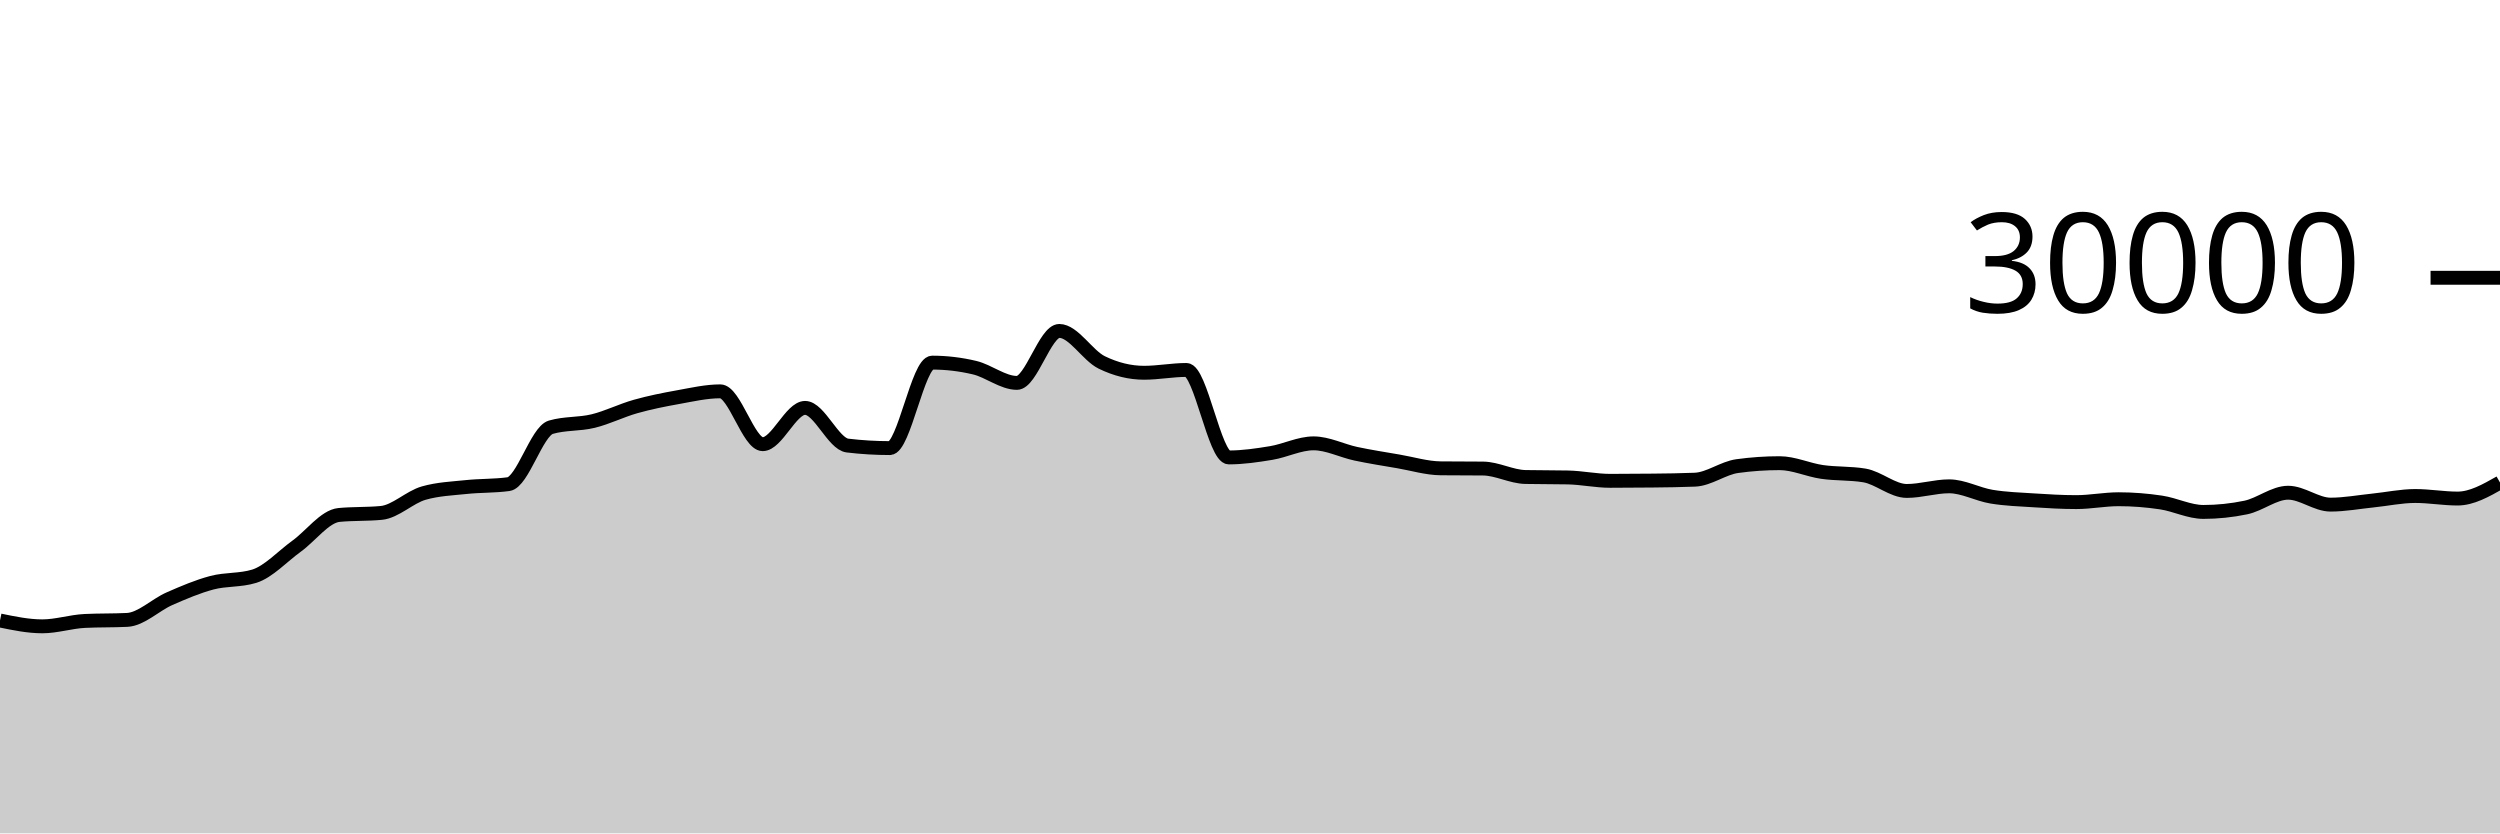
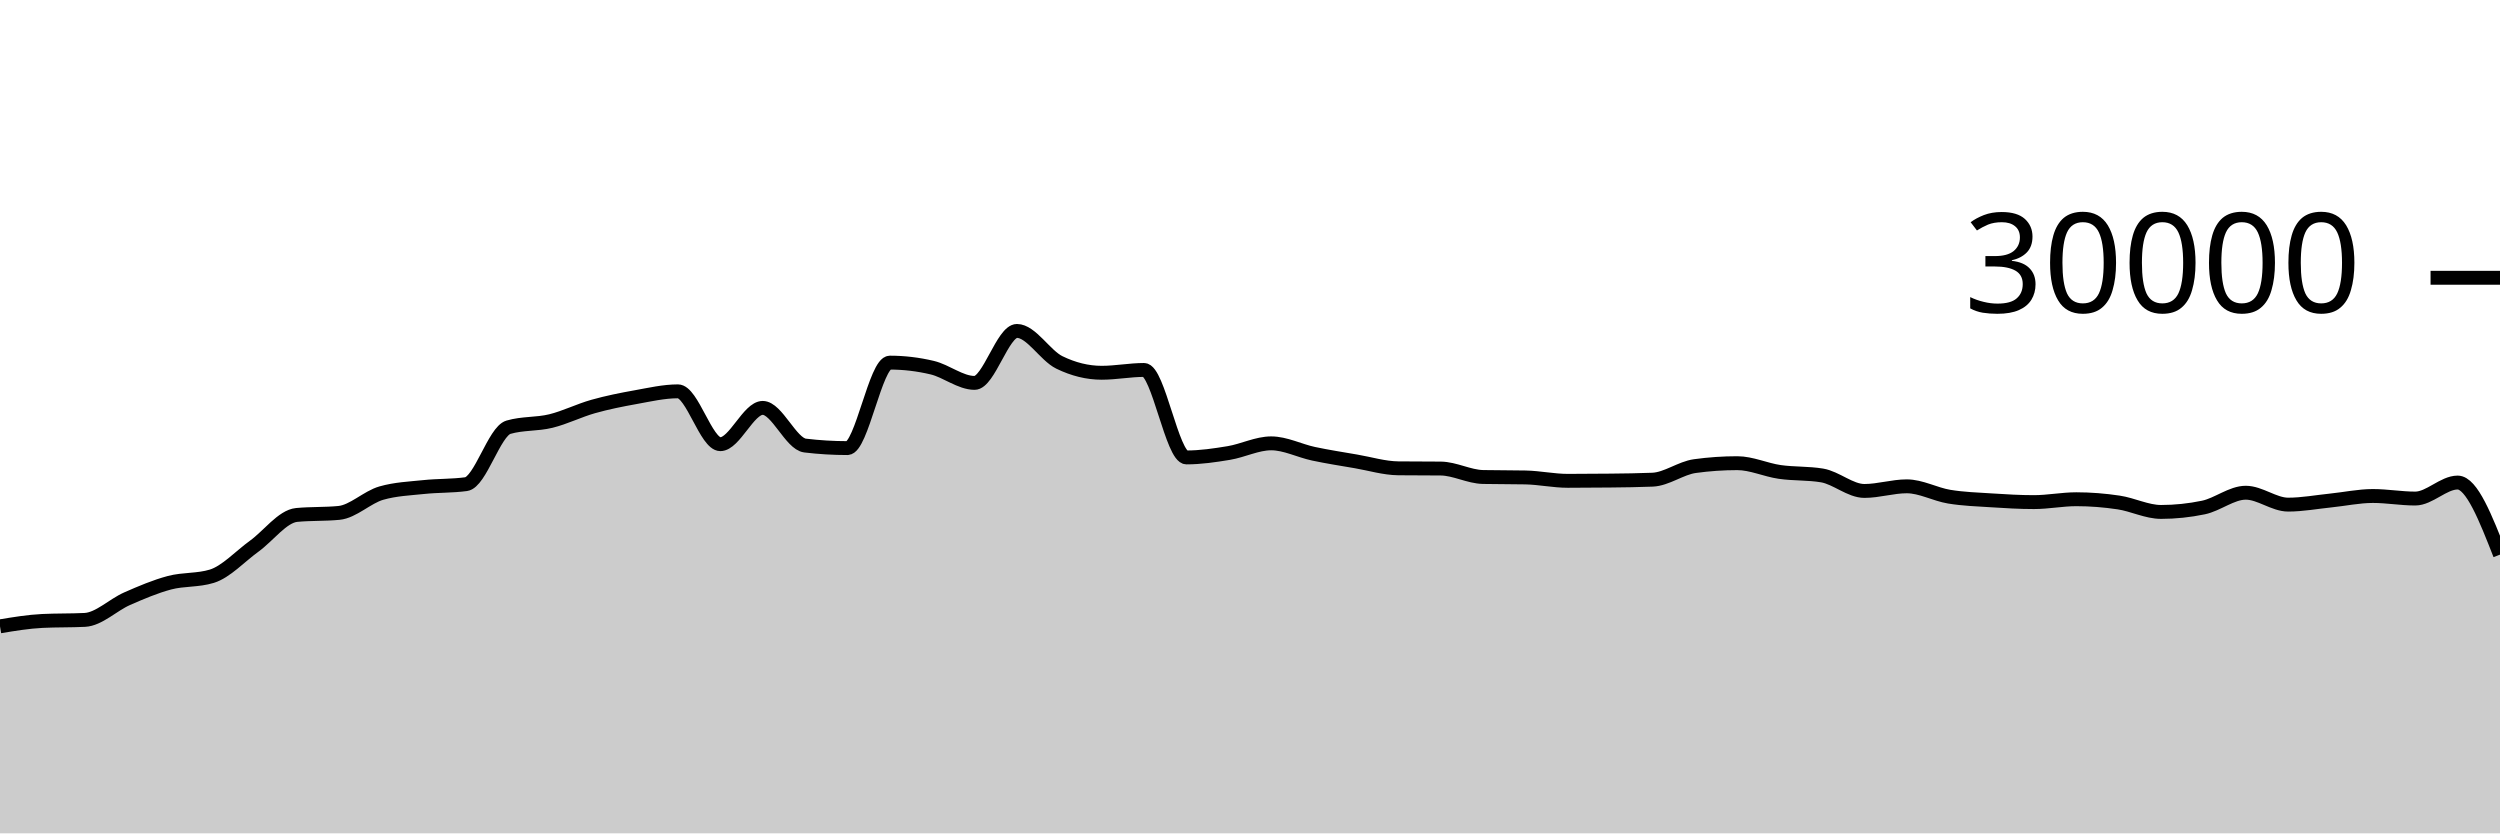
<svg xmlns="http://www.w3.org/2000/svg" viewBox="0 0 180 60">
  <g transform="translate(0,20)">
-     <path class="area" fill="rgba(0, 0, 0, 0.2)" d="M0,24.675C1.017,24.885,2.034,25.096,3.051,25.096C4.068,25.096,5.085,24.758,6.102,24.708C7.119,24.658,8.136,24.683,9.153,24.633C10.169,24.584,11.186,23.553,12.203,23.107C13.22,22.661,14.237,22.227,15.254,21.957C16.271,21.688,17.288,21.801,18.305,21.488C19.322,21.175,20.339,20.059,21.356,19.324C22.373,18.589,23.39,17.176,24.407,17.077C25.424,16.979,26.441,17.028,27.458,16.929C28.475,16.831,29.492,15.793,30.508,15.503C31.525,15.212,32.542,15.174,33.559,15.067C34.576,14.959,35.593,14.997,36.61,14.859C37.627,14.72,38.644,11.057,39.661,10.76C40.678,10.463,41.695,10.564,42.712,10.315C43.729,10.066,44.746,9.553,45.763,9.267C46.78,8.98,47.797,8.778,48.814,8.596C49.831,8.414,50.847,8.176,51.864,8.176C52.881,8.176,53.898,11.981,54.915,11.981C55.932,11.981,56.949,9.368,57.966,9.368C58.983,9.368,60,11.958,61.017,12.08C62.034,12.202,63.051,12.263,64.068,12.263C65.085,12.263,66.102,6.109,67.119,6.109C68.136,6.109,69.153,6.23,70.169,6.471C71.186,6.712,72.203,7.568,73.22,7.568C74.237,7.568,75.254,3.827,76.271,3.827C77.288,3.827,78.305,5.596,79.322,6.093C80.339,6.59,81.356,6.839,82.373,6.839C83.39,6.839,84.407,6.637,85.424,6.637C86.441,6.637,87.458,12.935,88.475,12.935C89.492,12.935,90.508,12.785,91.525,12.616C92.542,12.447,93.559,11.921,94.576,11.921C95.593,11.921,96.61,12.454,97.627,12.671C98.644,12.887,99.661,13.044,100.678,13.219C101.695,13.393,102.712,13.708,103.729,13.719C104.746,13.729,105.763,13.724,106.78,13.735C107.797,13.745,108.814,14.323,109.831,14.344C110.847,14.365,111.864,14.355,112.881,14.376C113.898,14.397,114.915,14.62,115.932,14.62C116.949,14.62,117.966,14.614,118.983,14.601C120,14.589,121.017,14.58,122.034,14.537C123.051,14.495,124.068,13.698,125.085,13.559C126.102,13.419,127.119,13.349,128.136,13.349C129.153,13.349,130.169,13.832,131.186,13.979C132.203,14.126,133.22,14.063,134.237,14.232C135.254,14.401,136.271,15.348,137.288,15.348C138.305,15.348,139.322,15.015,140.339,15.015C141.356,15.015,142.373,15.592,143.39,15.76C144.407,15.928,145.424,15.96,146.441,16.025C147.458,16.091,148.475,16.152,149.492,16.152C150.508,16.152,151.525,15.945,152.542,15.945C153.559,15.945,154.576,16.026,155.593,16.179C156.61,16.331,157.627,16.859,158.644,16.859C159.661,16.859,160.678,16.753,161.695,16.541C162.712,16.33,163.729,15.476,164.746,15.476C165.763,15.476,166.78,16.333,167.797,16.333C168.814,16.333,169.831,16.141,170.847,16.037C171.864,15.934,172.881,15.712,173.898,15.712C174.915,15.712,175.932,15.896,176.949,15.896C177.966,15.896,178.983,15.319,180,14.743L180,40C178.983,40,177.966,40,176.949,40C175.932,40,174.915,40,173.898,40C172.881,40,171.864,40,170.847,40C169.831,40,168.814,40,167.797,40C166.78,40,165.763,40,164.746,40C163.729,40,162.712,40,161.695,40C160.678,40,159.661,40,158.644,40C157.627,40,156.61,40,155.593,40C154.576,40,153.559,40,152.542,40C151.525,40,150.508,40,149.492,40C148.475,40,147.458,40,146.441,40C145.424,40,144.407,40,143.39,40C142.373,40,141.356,40,140.339,40C139.322,40,138.305,40,137.288,40C136.271,40,135.254,40,134.237,40C133.22,40,132.203,40,131.186,40C130.169,40,129.153,40,128.136,40C127.119,40,126.102,40,125.085,40C124.068,40,123.051,40,122.034,40C121.017,40,120,40,118.983,40C117.966,40,116.949,40,115.932,40C114.915,40,113.898,40,112.881,40C111.864,40,110.847,40,109.831,40C108.814,40,107.797,40,106.78,40C105.763,40,104.746,40,103.729,40C102.712,40,101.695,40,100.678,40C99.661,40,98.644,40,97.627,40C96.61,40,95.593,40,94.576,40C93.559,40,92.542,40,91.525,40C90.508,40,89.492,40,88.475,40C87.458,40,86.441,40,85.424,40C84.407,40,83.39,40,82.373,40C81.356,40,80.339,40,79.322,40C78.305,40,77.288,40,76.271,40C75.254,40,74.237,40,73.22,40C72.203,40,71.186,40,70.169,40C69.153,40,68.136,40,67.119,40C66.102,40,65.085,40,64.068,40C63.051,40,62.034,40,61.017,40C60,40,58.983,40,57.966,40C56.949,40,55.932,40,54.915,40C53.898,40,52.881,40,51.864,40C50.847,40,49.831,40,48.814,40C47.797,40,46.78,40,45.763,40C44.746,40,43.729,40,42.712,40C41.695,40,40.678,40,39.661,40C38.644,40,37.627,40,36.61,40C35.593,40,34.576,40,33.559,40C32.542,40,31.525,40,30.508,40C29.492,40,28.475,40,27.458,40C26.441,40,25.424,40,24.407,40C23.39,40,22.373,40,21.356,40C20.339,40,19.322,40,18.305,40C17.288,40,16.271,40,15.254,40C14.237,40,13.22,40,12.203,40C11.186,40,10.169,40,9.153,40C8.136,40,7.119,40,6.102,40C5.085,40,4.068,40,3.051,40C2.034,40,1.017,40,0,40Z" />
-     <path class="line" stroke="black" fill="none" d="M0,24.675C1.017,24.885,2.034,25.096,3.051,25.096C4.068,25.096,5.085,24.758,6.102,24.708C7.119,24.658,8.136,24.683,9.153,24.633C10.169,24.584,11.186,23.553,12.203,23.107C13.22,22.661,14.237,22.227,15.254,21.957C16.271,21.688,17.288,21.801,18.305,21.488C19.322,21.175,20.339,20.059,21.356,19.324C22.373,18.589,23.39,17.176,24.407,17.077C25.424,16.979,26.441,17.028,27.458,16.929C28.475,16.831,29.492,15.793,30.508,15.503C31.525,15.212,32.542,15.174,33.559,15.067C34.576,14.959,35.593,14.997,36.61,14.859C37.627,14.72,38.644,11.057,39.661,10.76C40.678,10.463,41.695,10.564,42.712,10.315C43.729,10.066,44.746,9.553,45.763,9.267C46.78,8.98,47.797,8.778,48.814,8.596C49.831,8.414,50.847,8.176,51.864,8.176C52.881,8.176,53.898,11.981,54.915,11.981C55.932,11.981,56.949,9.368,57.966,9.368C58.983,9.368,60,11.958,61.017,12.08C62.034,12.202,63.051,12.263,64.068,12.263C65.085,12.263,66.102,6.109,67.119,6.109C68.136,6.109,69.153,6.23,70.169,6.471C71.186,6.712,72.203,7.568,73.22,7.568C74.237,7.568,75.254,3.827,76.271,3.827C77.288,3.827,78.305,5.596,79.322,6.093C80.339,6.59,81.356,6.839,82.373,6.839C83.39,6.839,84.407,6.637,85.424,6.637C86.441,6.637,87.458,12.935,88.475,12.935C89.492,12.935,90.508,12.785,91.525,12.616C92.542,12.447,93.559,11.921,94.576,11.921C95.593,11.921,96.61,12.454,97.627,12.671C98.644,12.887,99.661,13.044,100.678,13.219C101.695,13.393,102.712,13.708,103.729,13.719C104.746,13.729,105.763,13.724,106.78,13.735C107.797,13.745,108.814,14.323,109.831,14.344C110.847,14.365,111.864,14.355,112.881,14.376C113.898,14.397,114.915,14.62,115.932,14.62C116.949,14.62,117.966,14.614,118.983,14.601C120,14.589,121.017,14.58,122.034,14.537C123.051,14.495,124.068,13.698,125.085,13.559C126.102,13.419,127.119,13.349,128.136,13.349C129.153,13.349,130.169,13.832,131.186,13.979C132.203,14.126,133.22,14.063,134.237,14.232C135.254,14.401,136.271,15.348,137.288,15.348C138.305,15.348,139.322,15.015,140.339,15.015C141.356,15.015,142.373,15.592,143.39,15.76C144.407,15.928,145.424,15.96,146.441,16.025C147.458,16.091,148.475,16.152,149.492,16.152C150.508,16.152,151.525,15.945,152.542,15.945C153.559,15.945,154.576,16.026,155.593,16.179C156.61,16.331,157.627,16.859,158.644,16.859C159.661,16.859,160.678,16.753,161.695,16.541C162.712,16.33,163.729,15.476,164.746,15.476C165.763,15.476,166.78,16.333,167.797,16.333C168.814,16.333,169.831,16.141,170.847,16.037C171.864,15.934,172.881,15.712,173.898,15.712C174.915,15.712,175.932,15.896,176.949,15.896C177.966,15.896,178.983,15.319,180,14.743" />
+     <path class="area" fill="rgba(0, 0, 0, 0.2)" d="M0,25.096C1.017,24.927,2.034,24.758,3.051,24.708C4.068,24.658,5.085,24.683,6.102,24.633C7.119,24.584,8.136,23.553,9.153,23.107C10.169,22.661,11.186,22.227,12.203,21.957C13.22,21.688,14.237,21.801,15.254,21.488C16.271,21.175,17.288,20.059,18.305,19.324C19.322,18.589,20.339,17.176,21.356,17.077C22.373,16.979,23.39,17.028,24.407,16.929C25.424,16.831,26.441,15.793,27.458,15.503C28.475,15.212,29.492,15.174,30.508,15.067C31.525,14.959,32.542,14.997,33.559,14.859C34.576,14.72,35.593,11.057,36.61,10.76C37.627,10.463,38.644,10.564,39.661,10.315C40.678,10.066,41.695,9.553,42.712,9.267C43.729,8.98,44.746,8.778,45.763,8.596C46.78,8.414,47.797,8.176,48.814,8.176C49.831,8.176,50.847,11.981,51.864,11.981C52.881,11.981,53.898,9.368,54.915,9.368C55.932,9.368,56.949,11.958,57.966,12.08C58.983,12.202,60,12.263,61.017,12.263C62.034,12.263,63.051,6.109,64.068,6.109C65.085,6.109,66.102,6.23,67.119,6.471C68.136,6.712,69.153,7.568,70.169,7.568C71.186,7.568,72.203,3.827,73.22,3.827C74.237,3.827,75.254,5.596,76.271,6.093C77.288,6.59,78.305,6.839,79.322,6.839C80.339,6.839,81.356,6.637,82.373,6.637C83.39,6.637,84.407,12.935,85.424,12.935C86.441,12.935,87.458,12.785,88.475,12.616C89.492,12.447,90.508,11.921,91.525,11.921C92.542,11.921,93.559,12.454,94.576,12.671C95.593,12.887,96.61,13.044,97.627,13.219C98.644,13.393,99.661,13.708,100.678,13.719C101.695,13.729,102.712,13.724,103.729,13.735C104.746,13.745,105.763,14.323,106.78,14.344C107.797,14.365,108.814,14.355,109.831,14.376C110.847,14.397,111.864,14.62,112.881,14.62C113.898,14.62,114.915,14.614,115.932,14.601C116.949,14.589,117.966,14.58,118.983,14.537C120,14.495,121.017,13.698,122.034,13.559C123.051,13.419,124.068,13.349,125.085,13.349C126.102,13.349,127.119,13.832,128.136,13.979C129.153,14.126,130.169,14.063,131.186,14.232C132.203,14.401,133.22,15.348,134.237,15.348C135.254,15.348,136.271,15.015,137.288,15.015C138.305,15.015,139.322,15.592,140.339,15.76C141.356,15.928,142.373,15.96,143.39,16.025C144.407,16.091,145.424,16.152,146.441,16.152C147.458,16.152,148.475,15.945,149.492,15.945C150.508,15.945,151.525,16.026,152.542,16.179C153.559,16.331,154.576,16.859,155.593,16.859C156.61,16.859,157.627,16.753,158.644,16.541C159.661,16.33,160.678,15.476,161.695,15.476C162.712,15.476,163.729,16.333,164.746,16.333C165.763,16.333,166.78,16.141,167.797,16.037C168.814,15.934,169.831,15.712,170.847,15.712C171.864,15.712,172.881,15.896,173.898,15.896C174.915,15.896,175.932,14.743,176.949,14.743C177.966,14.743,178.983,17.338,180,19.933L180,40C178.983,40,177.966,40,176.949,40C175.932,40,174.915,40,173.898,40C172.881,40,171.864,40,170.847,40C169.831,40,168.814,40,167.797,40C166.78,40,165.763,40,164.746,40C163.729,40,162.712,40,161.695,40C160.678,40,159.661,40,158.644,40C157.627,40,156.61,40,155.593,40C154.576,40,153.559,40,152.542,40C151.525,40,150.508,40,149.492,40C148.475,40,147.458,40,146.441,40C145.424,40,144.407,40,143.39,40C142.373,40,141.356,40,140.339,40C139.322,40,138.305,40,137.288,40C136.271,40,135.254,40,134.237,40C133.22,40,132.203,40,131.186,40C130.169,40,129.153,40,128.136,40C127.119,40,126.102,40,125.085,40C124.068,40,123.051,40,122.034,40C121.017,40,120,40,118.983,40C117.966,40,116.949,40,115.932,40C114.915,40,113.898,40,112.881,40C111.864,40,110.847,40,109.831,40C108.814,40,107.797,40,106.78,40C105.763,40,104.746,40,103.729,40C102.712,40,101.695,40,100.678,40C99.661,40,98.644,40,97.627,40C96.61,40,95.593,40,94.576,40C93.559,40,92.542,40,91.525,40C90.508,40,89.492,40,88.475,40C87.458,40,86.441,40,85.424,40C84.407,40,83.39,40,82.373,40C81.356,40,80.339,40,79.322,40C78.305,40,77.288,40,76.271,40C75.254,40,74.237,40,73.22,40C72.203,40,71.186,40,70.169,40C69.153,40,68.136,40,67.119,40C66.102,40,65.085,40,64.068,40C63.051,40,62.034,40,61.017,40C60,40,58.983,40,57.966,40C56.949,40,55.932,40,54.915,40C53.898,40,52.881,40,51.864,40C50.847,40,49.831,40,48.814,40C47.797,40,46.78,40,45.763,40C44.746,40,43.729,40,42.712,40C41.695,40,40.678,40,39.661,40C38.644,40,37.627,40,36.61,40C35.593,40,34.576,40,33.559,40C32.542,40,31.525,40,30.508,40C29.492,40,28.475,40,27.458,40C26.441,40,25.424,40,24.407,40C23.39,40,22.373,40,21.356,40C20.339,40,19.322,40,18.305,40C17.288,40,16.271,40,15.254,40C14.237,40,13.22,40,12.203,40C11.186,40,10.169,40,9.153,40C8.136,40,7.119,40,6.102,40C5.085,40,4.068,40,3.051,40C2.034,40,1.017,40,0,40Z" />
+     <path class="line" stroke="black" fill="none" d="M0,25.096C1.017,24.927,2.034,24.758,3.051,24.708C4.068,24.658,5.085,24.683,6.102,24.633C7.119,24.584,8.136,23.553,9.153,23.107C10.169,22.661,11.186,22.227,12.203,21.957C13.22,21.688,14.237,21.801,15.254,21.488C16.271,21.175,17.288,20.059,18.305,19.324C19.322,18.589,20.339,17.176,21.356,17.077C22.373,16.979,23.39,17.028,24.407,16.929C25.424,16.831,26.441,15.793,27.458,15.503C28.475,15.212,29.492,15.174,30.508,15.067C31.525,14.959,32.542,14.997,33.559,14.859C34.576,14.72,35.593,11.057,36.61,10.76C37.627,10.463,38.644,10.564,39.661,10.315C40.678,10.066,41.695,9.553,42.712,9.267C43.729,8.98,44.746,8.778,45.763,8.596C46.78,8.414,47.797,8.176,48.814,8.176C49.831,8.176,50.847,11.981,51.864,11.981C52.881,11.981,53.898,9.368,54.915,9.368C55.932,9.368,56.949,11.958,57.966,12.08C58.983,12.202,60,12.263,61.017,12.263C62.034,12.263,63.051,6.109,64.068,6.109C65.085,6.109,66.102,6.23,67.119,6.471C68.136,6.712,69.153,7.568,70.169,7.568C71.186,7.568,72.203,3.827,73.22,3.827C74.237,3.827,75.254,5.596,76.271,6.093C77.288,6.59,78.305,6.839,79.322,6.839C80.339,6.839,81.356,6.637,82.373,6.637C83.39,6.637,84.407,12.935,85.424,12.935C86.441,12.935,87.458,12.785,88.475,12.616C89.492,12.447,90.508,11.921,91.525,11.921C92.542,11.921,93.559,12.454,94.576,12.671C95.593,12.887,96.61,13.044,97.627,13.219C98.644,13.393,99.661,13.708,100.678,13.719C101.695,13.729,102.712,13.724,103.729,13.735C104.746,13.745,105.763,14.323,106.78,14.344C107.797,14.365,108.814,14.355,109.831,14.376C110.847,14.397,111.864,14.62,112.881,14.62C113.898,14.62,114.915,14.614,115.932,14.601C116.949,14.589,117.966,14.58,118.983,14.537C120,14.495,121.017,13.698,122.034,13.559C123.051,13.419,124.068,13.349,125.085,13.349C126.102,13.349,127.119,13.832,128.136,13.979C129.153,14.126,130.169,14.063,131.186,14.232C132.203,14.401,133.22,15.348,134.237,15.348C135.254,15.348,136.271,15.015,137.288,15.015C138.305,15.015,139.322,15.592,140.339,15.76C141.356,15.928,142.373,15.96,143.39,16.025C144.407,16.091,145.424,16.152,146.441,16.152C147.458,16.152,148.475,15.945,149.492,15.945C150.508,15.945,151.525,16.026,152.542,16.179C153.559,16.331,154.576,16.859,155.593,16.859C156.61,16.859,157.627,16.753,158.644,16.541C159.661,16.33,160.678,15.476,161.695,15.476C162.712,15.476,163.729,16.333,164.746,16.333C165.763,16.333,166.78,16.141,167.797,16.037C168.814,15.934,169.831,15.712,170.847,15.712C171.864,15.712,172.881,15.896,173.898,15.896C174.915,15.896,175.932,14.743,176.949,14.743C177.966,14.743,178.983,17.338,180,19.933" />
    <path class="axis-ceiling" stroke-width="1" stroke="black" fill="none" d="M175,0L180,0" />
    <text class="axis-ceiling-label" font-family="sans-serif" text-anchor="end" font-size="10px" x="170" y="2.5">30000</text>
  </g>
</svg>
